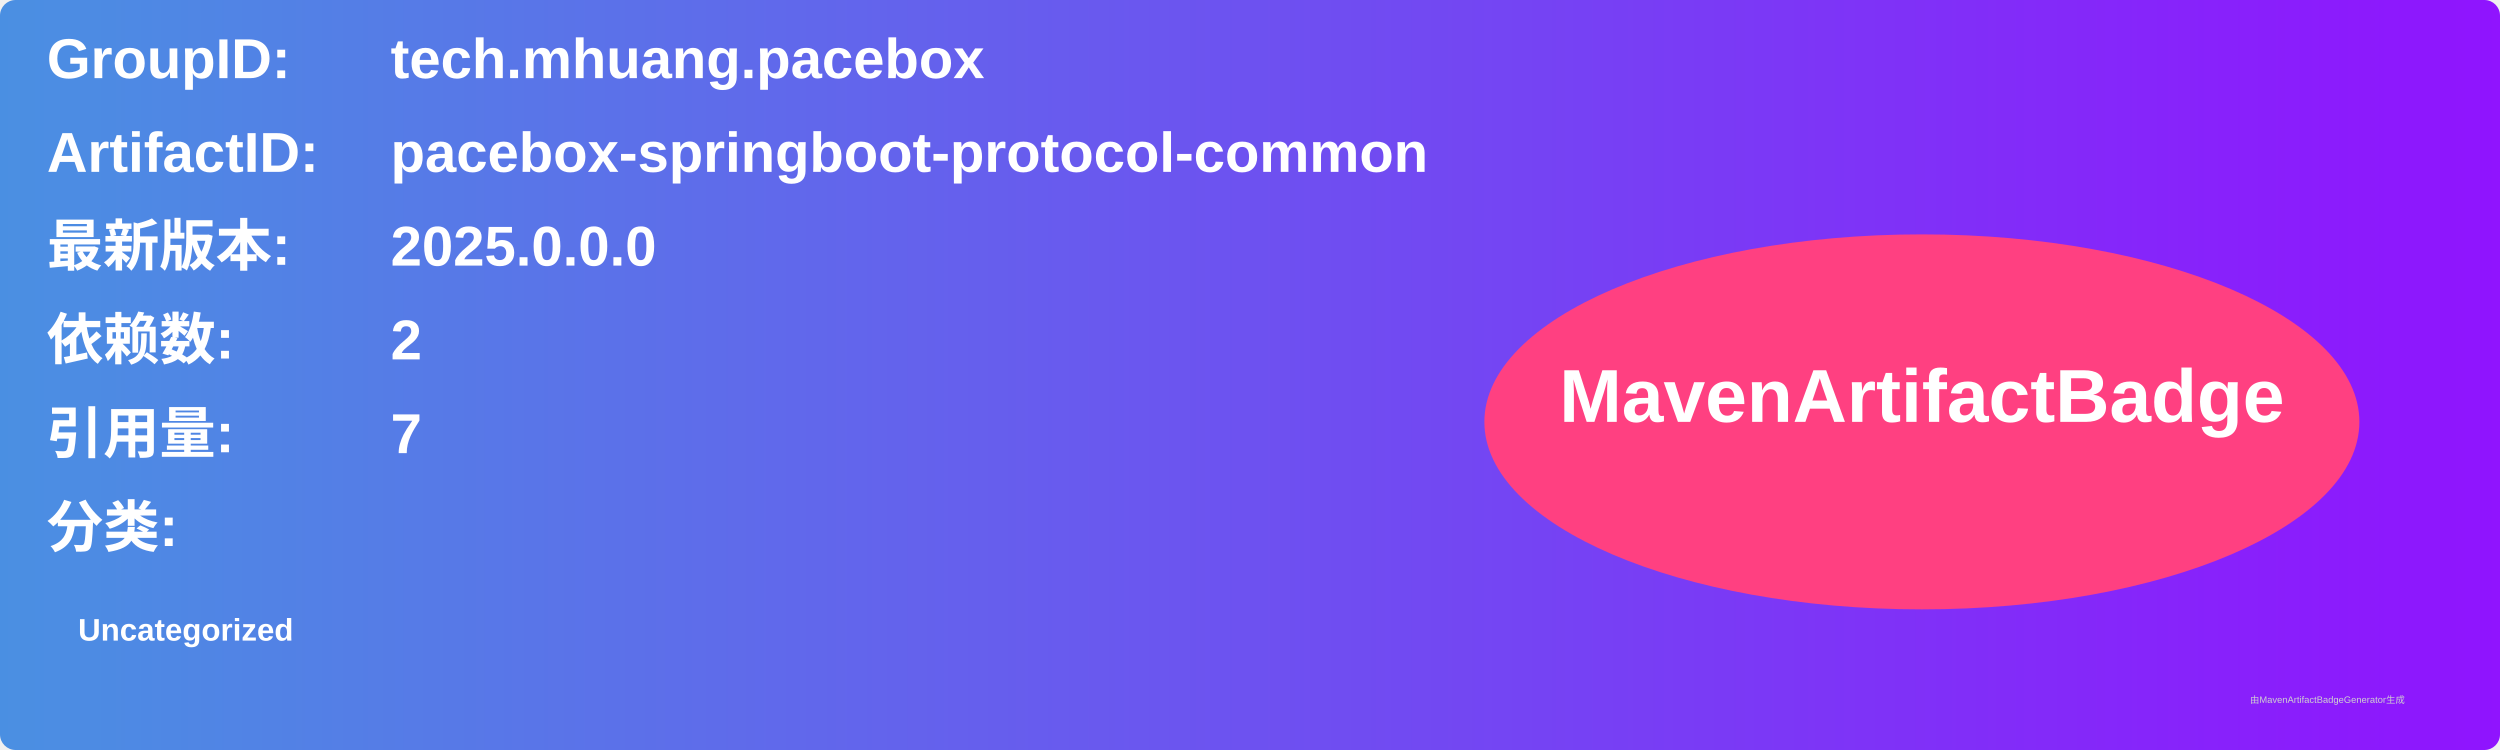
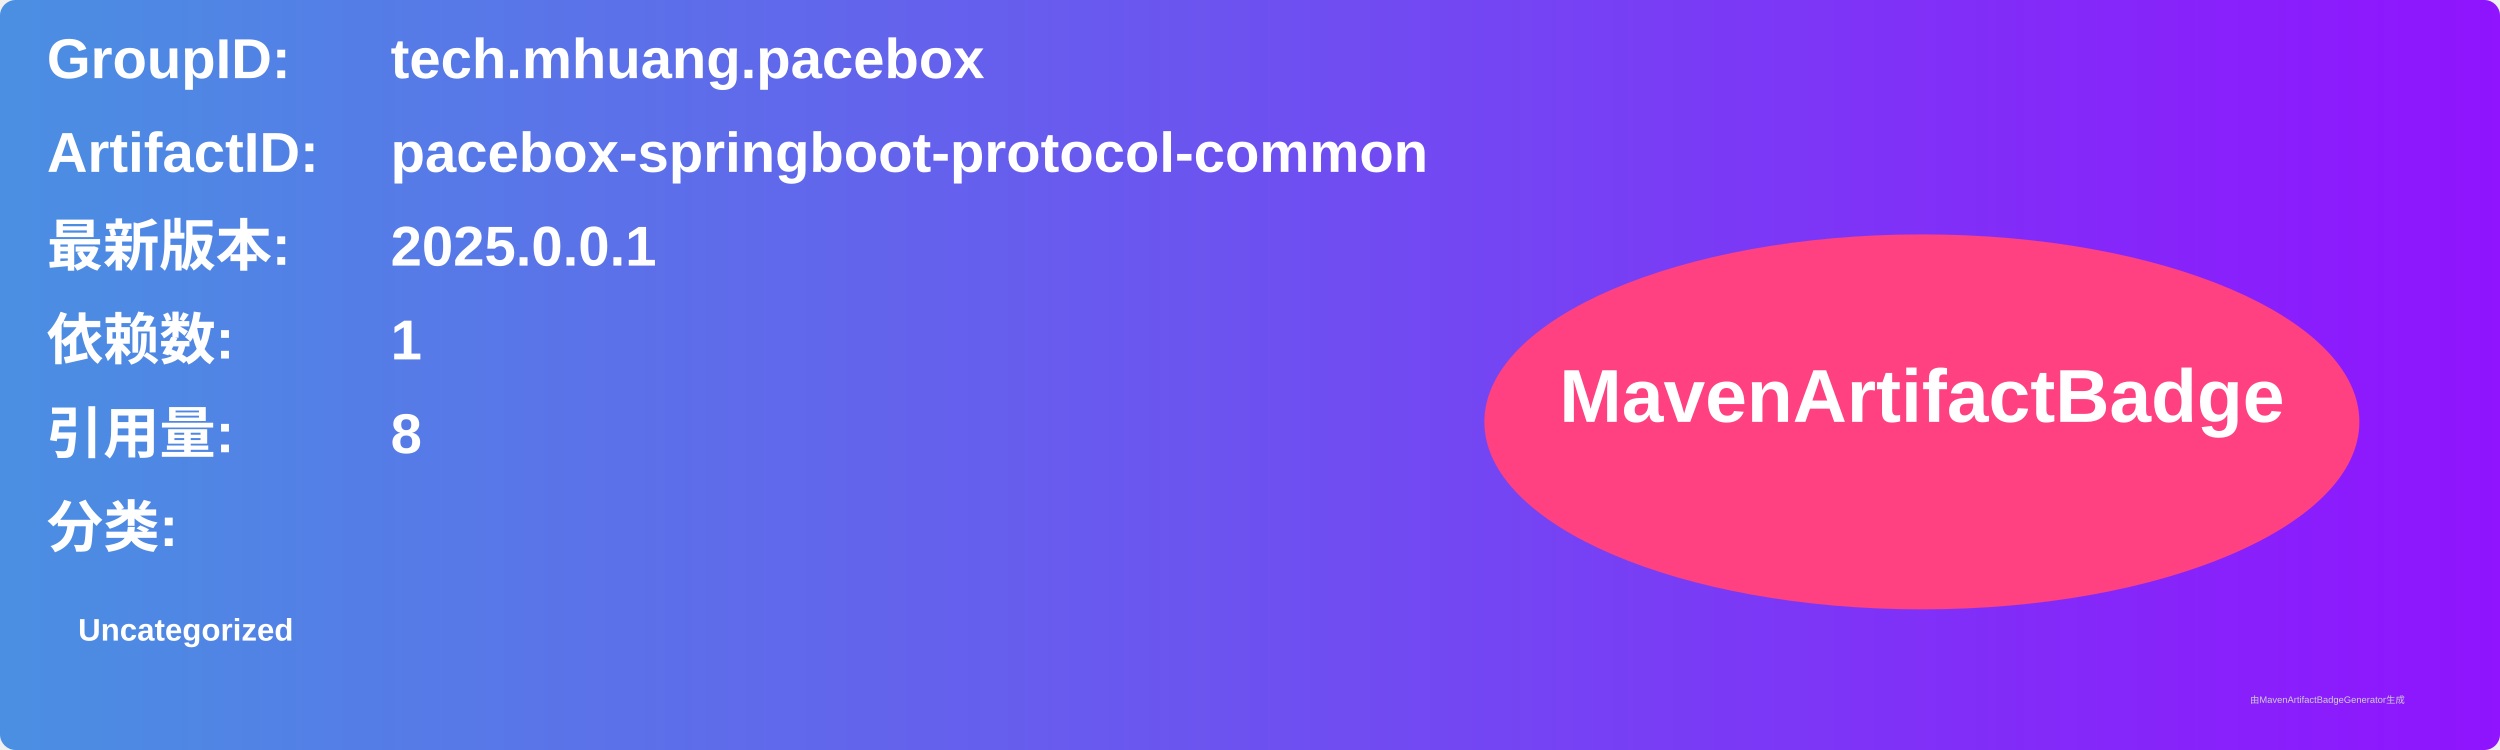
<svg xmlns="http://www.w3.org/2000/svg" width="800" height="240" viewBox="0 0 800 240">
  <linearGradient id="grad" x1="0%" y1="0%" x2="100%" y2="0%">
    <stop offset="0%" stop-color="#4a90e2" />
    <stop offset="100%" stop-color="#9013fe" />
  </linearGradient>
  <rect width="100%" height="100%" rx="5" ry="5" fill="url(#grad)" />
  <g transform="translate(15, 15)">
    <text x="0" y="10" font-family="Arial" font-size="18" fill="white" font-weight="bold" width="260">GroupID:</text>
    <text x="110" y="10" font-family="Arial" font-size="18" fill="white" font-weight="bold" width="460">tech.mhuang.pacebox</text>
    <text x="0" y="40" font-family="Arial" font-size="18" fill="white" font-weight="bold" width="260">ArtifactID:</text>
    <text x="110" y="40" font-family="Arial" font-size="18" fill="white" font-weight="bold" width="460">pacebox-springboot-protocol-common</text>
    <text x="0" y="70" font-family="Arial" font-size="18" fill="white" font-weight="bold">最新版本:</text>
    <text x="110" y="70" font-family="Arial" font-size="18" fill="white" font-weight="bold">
-       <tspan font-weight="bold">2025.0.0.0</tspan>
+       <tspan font-weight="bold">2025.0.0.1</tspan>
    </text>
    <text x="0" y="100" font-family="Arial" font-size="18" fill="white" font-weight="bold">依赖数: </text>
    <text x="110" y="100" font-family="Arial" font-size="18" fill="white">
-       <tspan font-weight="bold">2</tspan>
+       <tspan font-weight="bold">1</tspan>
    </text>
    <text x="0" y="130" font-family="Arial" font-size="18" fill="white" font-weight="bold">引用量: </text>
    <text x="110" y="130" font-family="Arial" font-size="18" fill="white">
-       <tspan font-weight="bold">7</tspan>
+       <tspan font-weight="bold">8</tspan>
    </text>
    <text x="0" y="160" font-family="Arial" font-size="18" fill="white" font-weight="bold">分类:</text>
    <text x="10" y="190" font-family="Arial" font-size="10" fill="white">
      <tspan font-weight="bold">Uncategorized</tspan>
    </text>
    <ellipse cx="600" cy="120" rx="140" ry="60" fill="#ff4081" />
    <text x="600" y="120" text-anchor="middle" font-family="Arial" font-size="24" fill="white" font-weight="bold">MavenArtifactBadge</text>
  </g>
  <text x="720" y="225" font-family="Arial" font-size="3" fill="#d0d0d0">由MavenArtifactBadgeGenerator生成</text>
</svg>
